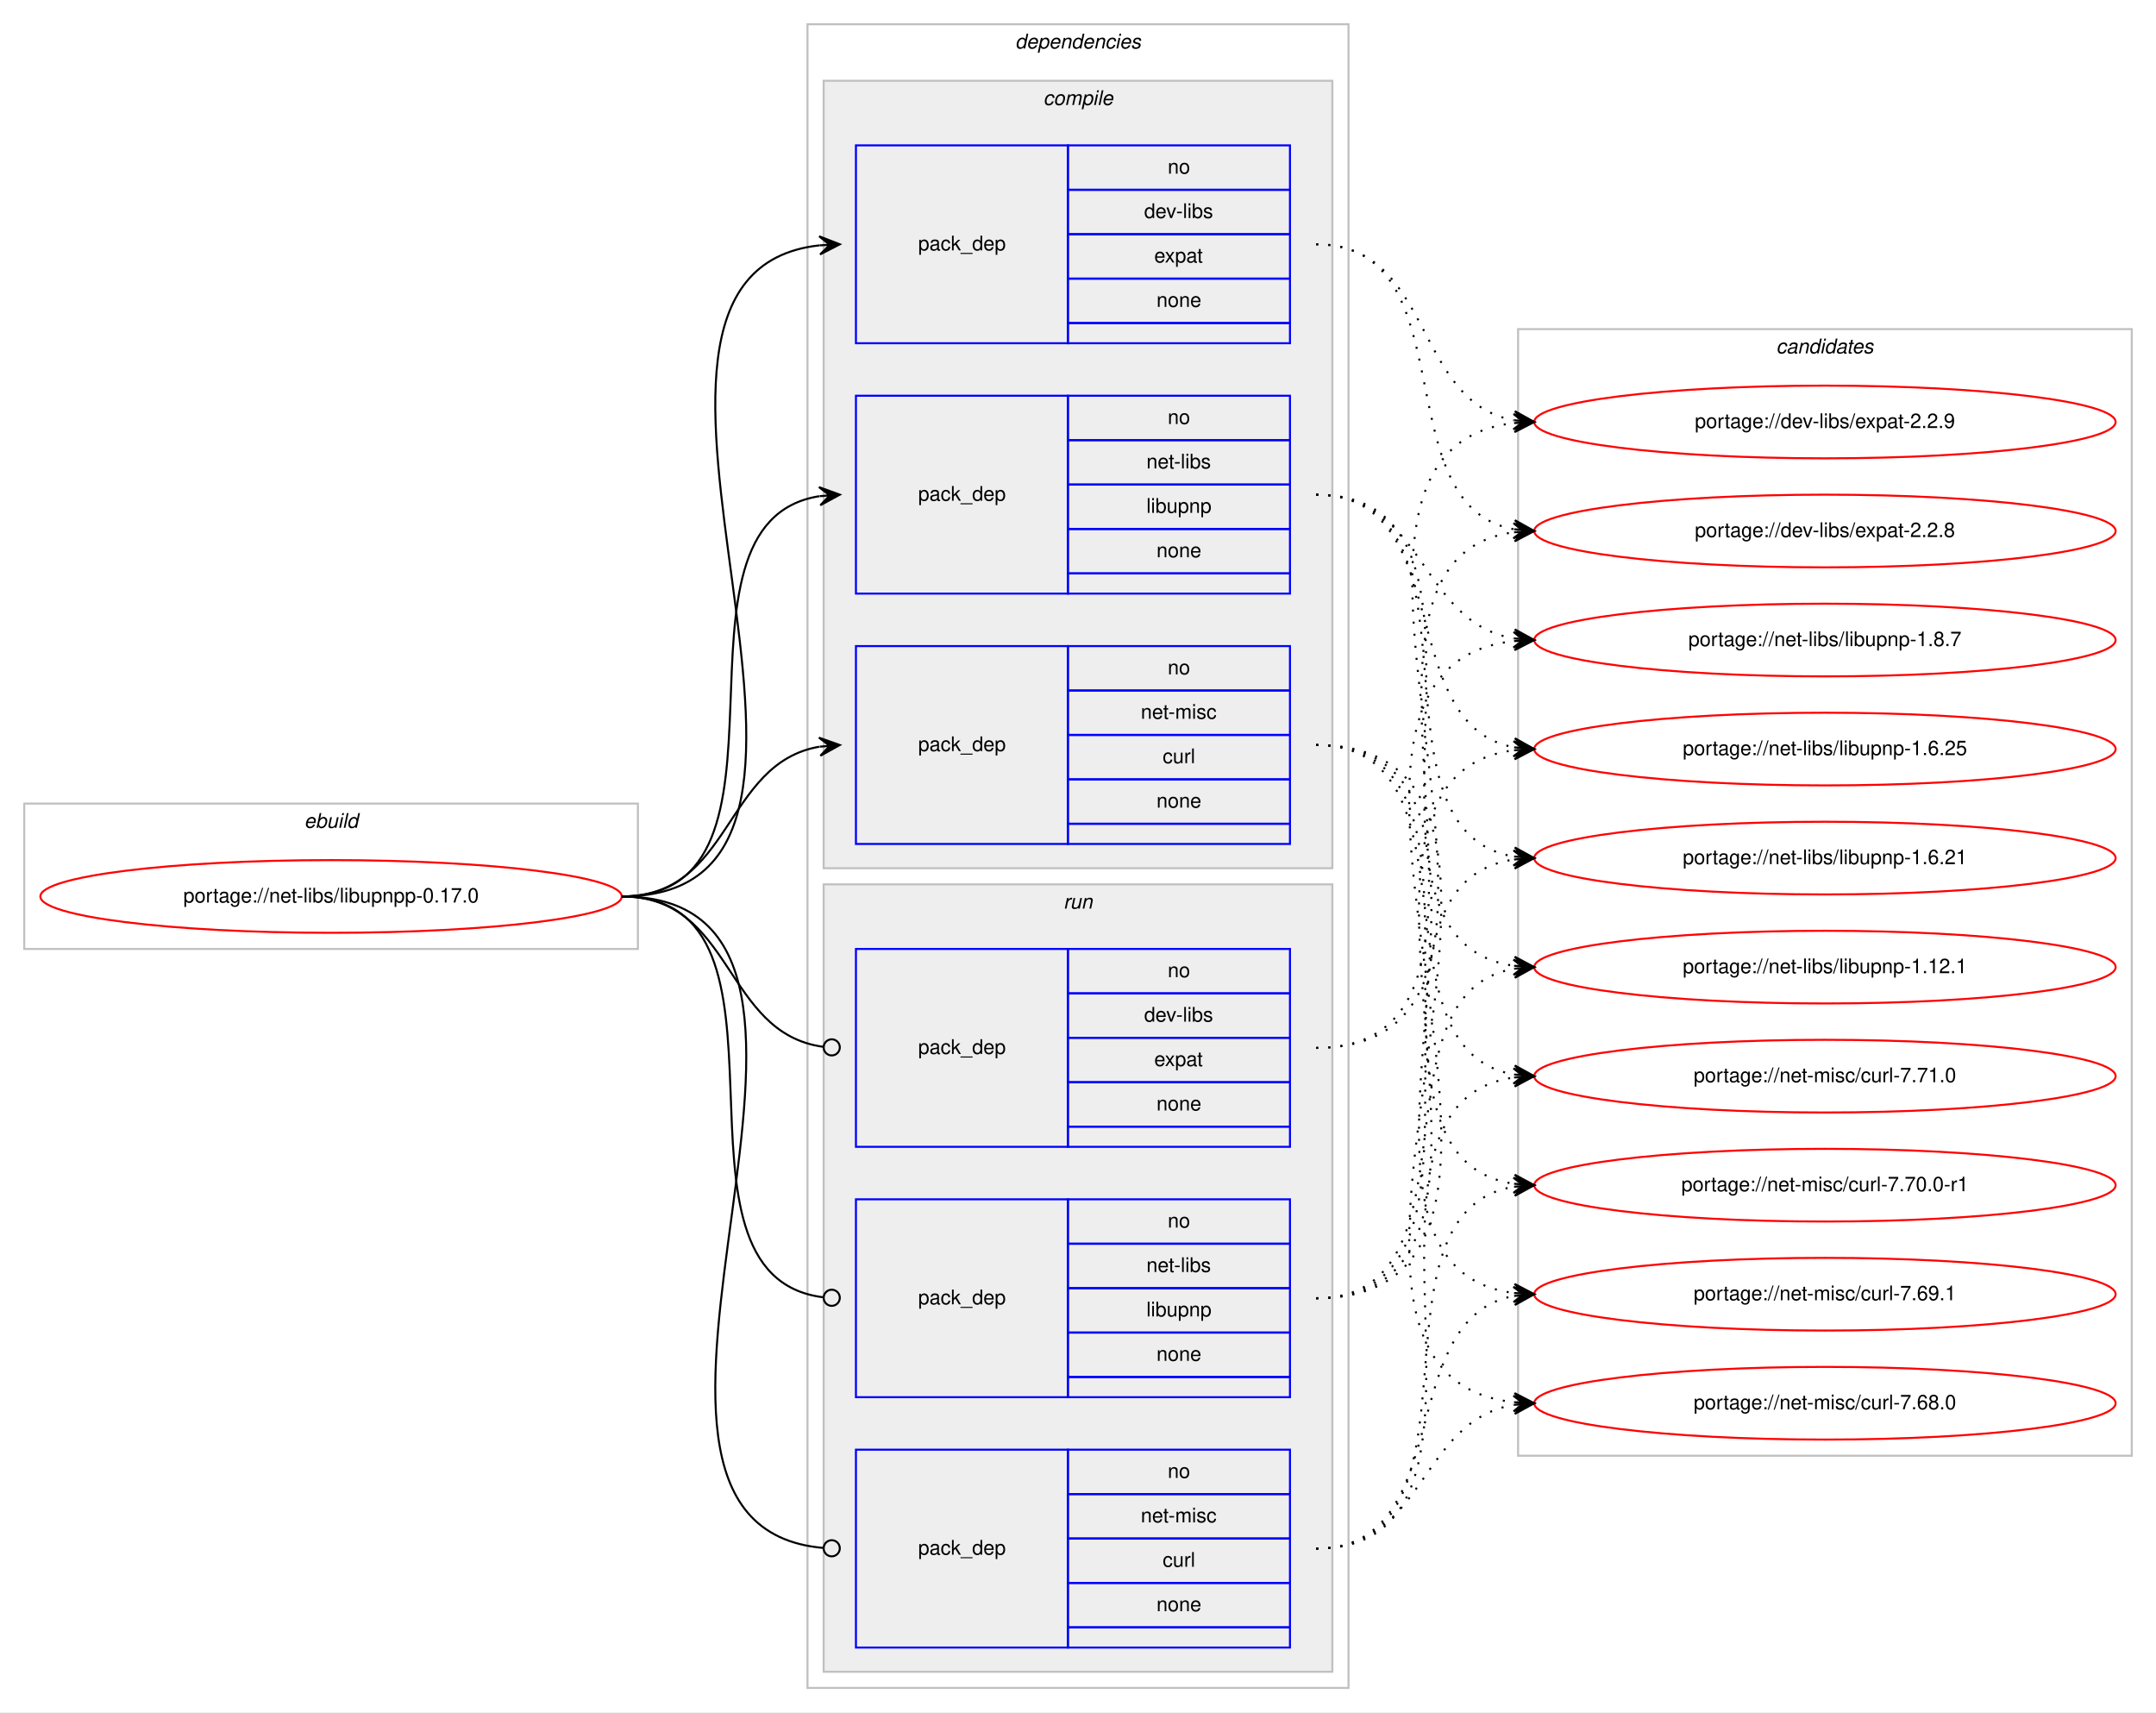
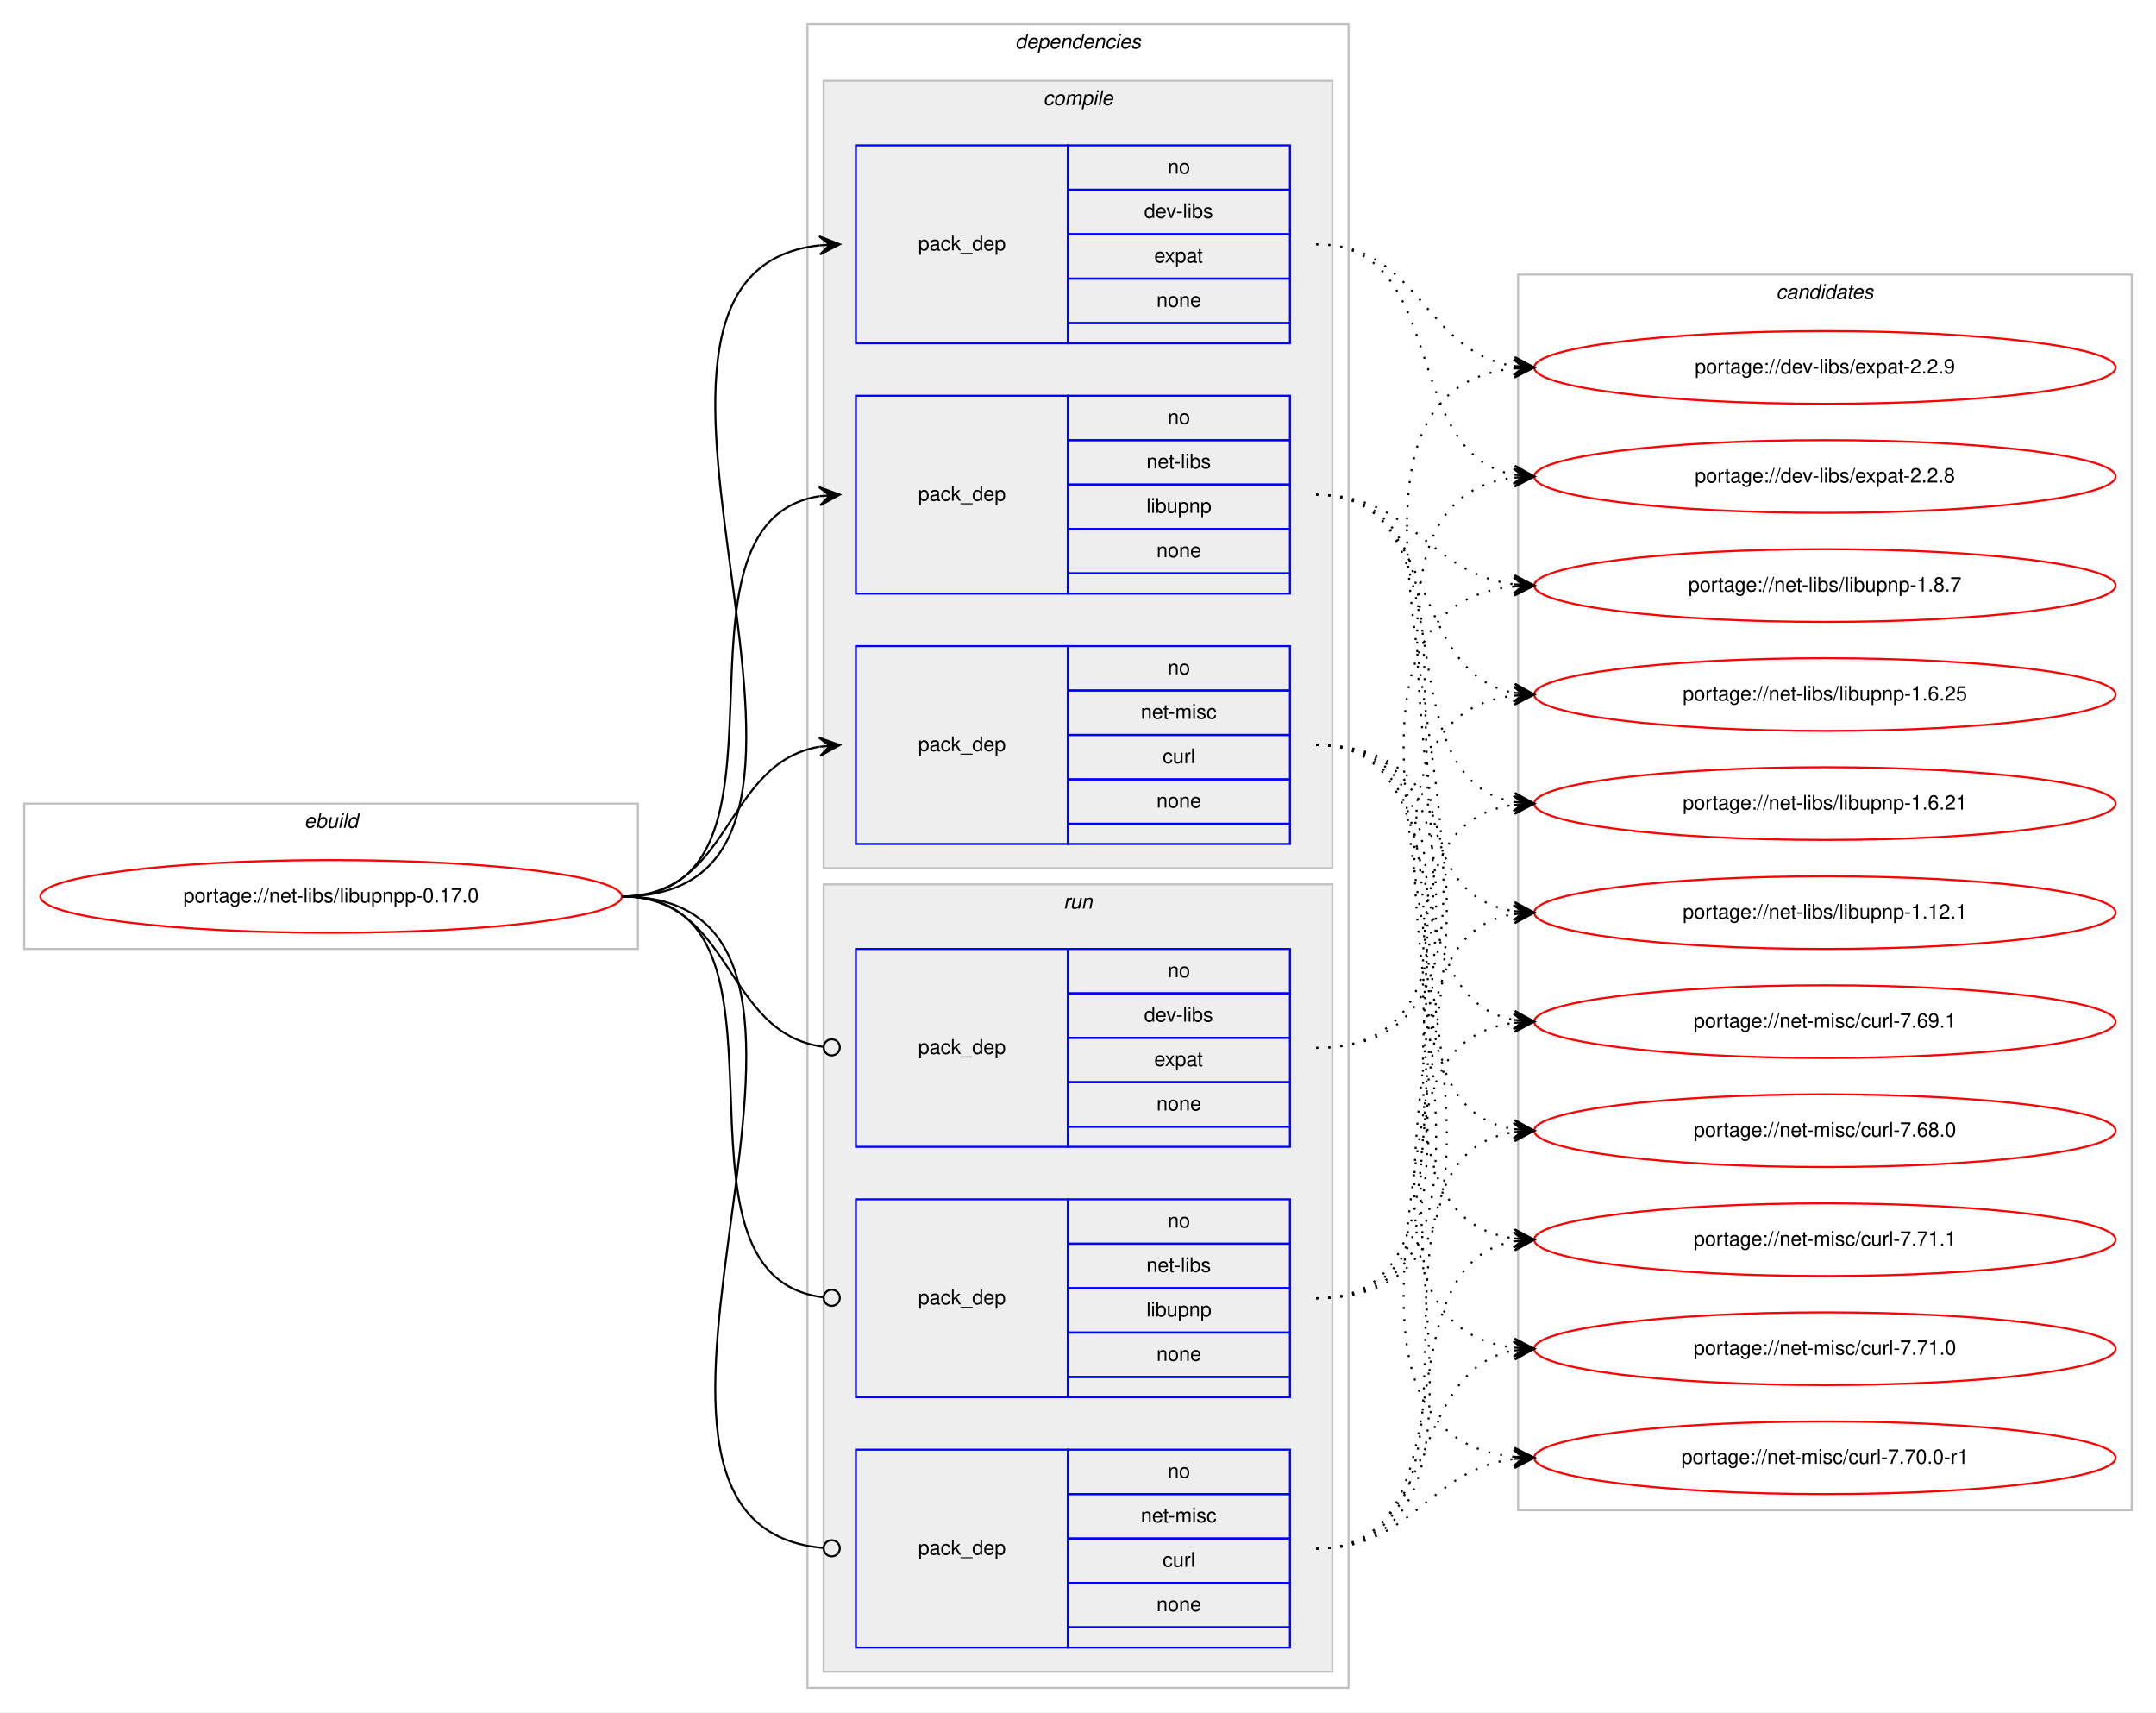
<svg xmlns="http://www.w3.org/2000/svg" xmlns:xlink="http://www.w3.org/1999/xlink" width="1068pt" height="848pt" viewBox="0.00 0.00 1068.00 848.00">
  <g id="graph0" class="graph" transform="scale(1 1) rotate(0) translate(4 844)">
    <polygon fill="#ffffff" stroke="transparent" points="-4,4 -4,-844 1064,-844 1064,4 -4,4" />
    <g id="clust1" class="cluster">
      <polygon fill="none" stroke="#c0c0c0" points="8,-374 8,-446 312,-446 312,-374 8,-374" />
      <text text-anchor="start" x="146.663" y="-434" font-family="Helvetica,sans-Serif" font-style="italic" font-size="10.00" fill="#000000">ebuild</text>
    </g>
    <g id="clust2" class="cluster">
      <polygon fill="none" stroke="#c0c0c0" points="396,-8 396,-832 664,-832 664,-8 396,-8" />
      <text text-anchor="start" x="498.875" y="-820" font-family="Helvetica,sans-Serif" font-style="italic" font-size="10.00" fill="#000000">dependencies</text>
    </g>
    <g id="clust3" class="cluster">
      <polygon fill="#eeeeee" stroke="#c0c0c0" points="404,-414 404,-804 656,-804 656,-414 404,-414" />
      <text text-anchor="start" x="512.778" y="-792" font-family="Helvetica,sans-Serif" font-style="italic" font-size="10.00" fill="#000000">compile</text>
    </g>
    <g id="clust8" class="cluster">
      <polygon fill="#eeeeee" stroke="#c0c0c0" points="404,-16 404,-406 656,-406 656,-16 404,-16" />
      <text text-anchor="start" x="522.777" y="-394" font-family="Helvetica,sans-Serif" font-style="italic" font-size="10.00" fill="#000000">run</text>
    </g>
    <g id="clust12" class="cluster">
-       <polygon fill="none" stroke="#c0c0c0" points="748,-123 748,-681 1052,-681 1052,-123 748,-123" />
-       <text text-anchor="start" x="875.824" y="-669" font-family="Helvetica,sans-Serif" font-style="italic" font-size="10.00" fill="#000000">candidates</text>
+       <polygon fill="none" stroke="#c0c0c0" points="748,-96 748,-708 1052,-708 1052,-96 748,-96" />
+       <text text-anchor="start" x="875.824" y="-696" font-family="Helvetica,sans-Serif" font-style="italic" font-size="10.00" fill="#000000">candidates</text>
    </g>
    <g id="node1" class="node">
      <g id="a_node1">
        <a xlink:href="../net-libs/libupnpp-0.17.0.svg" xlink:title="portage://net-libs/libupnpp-0.17.0">
          <ellipse fill="none" stroke="#ff0000" cx="160" cy="-400" rx="144" ry="18" />
          <text text-anchor="middle" x="160" y="-397" font-family="Helvetica,sans-Serif" font-size="10.00" fill="#000000">portage://net-libs/libupnpp-0.17.0</text>
        </a>
      </g>
    </g>
    <g id="node2" class="node">
      <polygon fill="none" stroke="#0000ff" points="420,-674 420,-772 525,-772 525,-674 420,-674" />
      <text text-anchor="start" x="450.823" y="-720" font-family="Helvetica,sans-Serif" font-size="10.00" fill="#000000">pack_dep</text>
      <polygon fill="none" stroke="#0000ff" points="525,-750 525,-772 635,-772 635,-750 525,-750" />
      <text text-anchor="start" x="574.441" y="-758" font-family="Helvetica,sans-Serif" font-size="10.00" fill="#000000">no</text>
      <polygon fill="none" stroke="#0000ff" points="525,-728 525,-750 635,-750 635,-728 525,-728" />
      <text text-anchor="start" x="562.778" y="-736" font-family="Helvetica,sans-Serif" font-size="10.00" fill="#000000">dev-libs</text>
      <polygon fill="none" stroke="#0000ff" points="525,-706 525,-728 635,-728 635,-706 525,-706" />
      <text text-anchor="start" x="567.772" y="-714" font-family="Helvetica,sans-Serif" font-size="10.00" fill="#000000">expat</text>
      <polygon fill="none" stroke="#0000ff" points="525,-684 525,-706 635,-706 635,-684 525,-684" />
      <text text-anchor="start" x="568.882" y="-692" font-family="Helvetica,sans-Serif" font-size="10.00" fill="#000000">none</text>
      <polygon fill="none" stroke="#0000ff" points="525,-674 525,-684 635,-684 635,-674 525,-674" />
    </g>
    <g id="edge1" class="edge">
      <path fill="none" stroke="#000000" d="M304,-400C451.82,-400 269.57,-708.037 401.918,-722.476" />
      <polygon fill="#000000" stroke="#000000" points="412,-723 401.78,-726.975 407.007,-722.74 402.014,-722.481 402.014,-722.481 402.014,-722.481 407.007,-722.74 402.247,-717.987 412,-723 412,-723" />
    </g>
    <g id="node3" class="node">
      <polygon fill="none" stroke="#0000ff" points="420,-550 420,-648 525,-648 525,-550 420,-550" />
      <text text-anchor="start" x="450.823" y="-596" font-family="Helvetica,sans-Serif" font-size="10.00" fill="#000000">pack_dep</text>
      <polygon fill="none" stroke="#0000ff" points="525,-626 525,-648 635,-648 635,-626 525,-626" />
      <text text-anchor="start" x="574.441" y="-634" font-family="Helvetica,sans-Serif" font-size="10.00" fill="#000000">no</text>
      <polygon fill="none" stroke="#0000ff" points="525,-604 525,-626 635,-626 635,-604 525,-604" />
      <text text-anchor="start" x="563.889" y="-612" font-family="Helvetica,sans-Serif" font-size="10.00" fill="#000000">net-libs</text>
      <polygon fill="none" stroke="#0000ff" points="525,-582 525,-604 635,-604 635,-582 525,-582" />
      <text text-anchor="start" x="563.884" y="-590" font-family="Helvetica,sans-Serif" font-size="10.00" fill="#000000">libupnp</text>
      <polygon fill="none" stroke="#0000ff" points="525,-560 525,-582 635,-582 635,-560 525,-560" />
      <text text-anchor="start" x="568.882" y="-568" font-family="Helvetica,sans-Serif" font-size="10.00" fill="#000000">none</text>
      <polygon fill="none" stroke="#0000ff" points="525,-550 525,-560 635,-560 635,-550 525,-550" />
    </g>
    <g id="edge2" class="edge">
      <path fill="none" stroke="#000000" d="M304,-400C400.994,-400 317.856,-584.879 401.833,-598.239" />
      <polygon fill="#000000" stroke="#000000" points="412,-599 401.692,-602.741 407.014,-598.627 402.028,-598.254 402.028,-598.254 402.028,-598.254 407.014,-598.627 402.364,-593.766 412,-599 412,-599" />
    </g>
    <g id="node4" class="node">
      <polygon fill="none" stroke="#0000ff" points="420,-426 420,-524 525,-524 525,-426 420,-426" />
      <text text-anchor="start" x="450.823" y="-472" font-family="Helvetica,sans-Serif" font-size="10.00" fill="#000000">pack_dep</text>
      <polygon fill="none" stroke="#0000ff" points="525,-502 525,-524 635,-524 635,-502 525,-502" />
      <text text-anchor="start" x="574.441" y="-510" font-family="Helvetica,sans-Serif" font-size="10.00" fill="#000000">no</text>
      <polygon fill="none" stroke="#0000ff" points="525,-480 525,-502 635,-502 635,-480 525,-480" />
      <text text-anchor="start" x="561.113" y="-488" font-family="Helvetica,sans-Serif" font-size="10.00" fill="#000000">net-misc</text>
      <polygon fill="none" stroke="#0000ff" points="525,-458 525,-480 635,-480 635,-458 525,-458" />
      <text text-anchor="start" x="571.947" y="-466" font-family="Helvetica,sans-Serif" font-size="10.00" fill="#000000">curl</text>
      <polygon fill="none" stroke="#0000ff" points="525,-436 525,-458 635,-458 635,-436 525,-436" />
      <text text-anchor="start" x="568.882" y="-444" font-family="Helvetica,sans-Serif" font-size="10.00" fill="#000000">none</text>
      <polygon fill="none" stroke="#0000ff" points="525,-426 525,-436 635,-436 635,-426 525,-426" />
    </g>
    <g id="edge3" class="edge">
      <path fill="none" stroke="#000000" d="M304,-400C358.786,-400 354.408,-465.918 401.799,-474.158" />
      <polygon fill="#000000" stroke="#000000" points="412,-475 401.664,-478.662 407.017,-474.589 402.034,-474.177 402.034,-474.177 402.034,-474.177 407.017,-474.589 402.404,-469.692 412,-475 412,-475" />
    </g>
    <g id="node5" class="node">
      <polygon fill="none" stroke="#0000ff" points="420,-276 420,-374 525,-374 525,-276 420,-276" />
      <text text-anchor="start" x="450.823" y="-322" font-family="Helvetica,sans-Serif" font-size="10.00" fill="#000000">pack_dep</text>
      <polygon fill="none" stroke="#0000ff" points="525,-352 525,-374 635,-374 635,-352 525,-352" />
      <text text-anchor="start" x="574.441" y="-360" font-family="Helvetica,sans-Serif" font-size="10.00" fill="#000000">no</text>
      <polygon fill="none" stroke="#0000ff" points="525,-330 525,-352 635,-352 635,-330 525,-330" />
      <text text-anchor="start" x="562.778" y="-338" font-family="Helvetica,sans-Serif" font-size="10.00" fill="#000000">dev-libs</text>
      <polygon fill="none" stroke="#0000ff" points="525,-308 525,-330 635,-330 635,-308 525,-308" />
      <text text-anchor="start" x="567.772" y="-316" font-family="Helvetica,sans-Serif" font-size="10.00" fill="#000000">expat</text>
      <polygon fill="none" stroke="#0000ff" points="525,-286 525,-308 635,-308 635,-286 525,-286" />
      <text text-anchor="start" x="568.882" y="-294" font-family="Helvetica,sans-Serif" font-size="10.00" fill="#000000">none</text>
      <polygon fill="none" stroke="#0000ff" points="525,-276 525,-286 635,-286 635,-276 525,-276" />
    </g>
    <g id="edge4" class="edge">
      <path fill="none" stroke="#000000" d="M304,-400C359.586,-400 354.267,-332.145 403.905,-325.519" />
      <ellipse fill="none" stroke="#000000" cx="408.008" cy="-325.256" rx="4" ry="4" />
    </g>
    <g id="node6" class="node">
      <polygon fill="none" stroke="#0000ff" points="420,-152 420,-250 525,-250 525,-152 420,-152" />
      <text text-anchor="start" x="450.823" y="-198" font-family="Helvetica,sans-Serif" font-size="10.00" fill="#000000">pack_dep</text>
      <polygon fill="none" stroke="#0000ff" points="525,-228 525,-250 635,-250 635,-228 525,-228" />
      <text text-anchor="start" x="574.441" y="-236" font-family="Helvetica,sans-Serif" font-size="10.00" fill="#000000">no</text>
      <polygon fill="none" stroke="#0000ff" points="525,-206 525,-228 635,-228 635,-206 525,-206" />
      <text text-anchor="start" x="563.889" y="-214" font-family="Helvetica,sans-Serif" font-size="10.00" fill="#000000">net-libs</text>
      <polygon fill="none" stroke="#0000ff" points="525,-184 525,-206 635,-206 635,-184 525,-184" />
      <text text-anchor="start" x="563.884" y="-192" font-family="Helvetica,sans-Serif" font-size="10.00" fill="#000000">libupnp</text>
      <polygon fill="none" stroke="#0000ff" points="525,-162 525,-184 635,-184 635,-162 525,-162" />
      <text text-anchor="start" x="568.882" y="-170" font-family="Helvetica,sans-Serif" font-size="10.00" fill="#000000">none</text>
      <polygon fill="none" stroke="#0000ff" points="525,-152 525,-162 635,-162 635,-152 525,-152" />
    </g>
    <g id="edge5" class="edge">
      <path fill="none" stroke="#000000" d="M304,-400C401.78,-400 316.497,-212.112 403.908,-201.47" />
      <ellipse fill="none" stroke="#000000" cx="408.007" cy="-201.232" rx="4" ry="4" />
    </g>
    <g id="node7" class="node">
      <polygon fill="none" stroke="#0000ff" points="420,-28 420,-126 525,-126 525,-28 420,-28" />
      <text text-anchor="start" x="450.823" y="-74" font-family="Helvetica,sans-Serif" font-size="10.00" fill="#000000">pack_dep</text>
      <polygon fill="none" stroke="#0000ff" points="525,-104 525,-126 635,-126 635,-104 525,-104" />
      <text text-anchor="start" x="574.441" y="-112" font-family="Helvetica,sans-Serif" font-size="10.00" fill="#000000">no</text>
      <polygon fill="none" stroke="#0000ff" points="525,-82 525,-104 635,-104 635,-82 525,-82" />
      <text text-anchor="start" x="561.113" y="-90" font-family="Helvetica,sans-Serif" font-size="10.00" fill="#000000">net-misc</text>
      <polygon fill="none" stroke="#0000ff" points="525,-60 525,-82 635,-82 635,-60 525,-60" />
      <text text-anchor="start" x="571.947" y="-68" font-family="Helvetica,sans-Serif" font-size="10.00" fill="#000000">curl</text>
      <polygon fill="none" stroke="#0000ff" points="525,-38 525,-60 635,-60 635,-38 525,-38" />
      <text text-anchor="start" x="568.882" y="-46" font-family="Helvetica,sans-Serif" font-size="10.00" fill="#000000">none</text>
      <polygon fill="none" stroke="#0000ff" points="525,-28 525,-38 635,-38 635,-28 525,-28" />
    </g>
    <g id="edge6" class="edge">
      <path fill="none" stroke="#000000" d="M304,-400C452.559,-400 267.74,-88.875 403.927,-77.329" />
      <ellipse fill="none" stroke="#000000" cx="408.003" cy="-77.163" rx="4" ry="4" />
    </g>
    <g id="node8" class="node">
      <g id="a_node8">
        <a xlink:href="../dev-libs/expat-2.2.9.svg" xlink:title="portage://dev-libs/expat-2.2.9">
-           <ellipse fill="none" stroke="#ff0000" cx="900" cy="-635" rx="144" ry="18" />
-           <text text-anchor="middle" x="900" y="-632" font-family="Helvetica,sans-Serif" font-size="10.00" fill="#000000">portage://dev-libs/expat-2.2.9</text>
+           <ellipse fill="none" stroke="#ff0000" cx="900" cy="-662" rx="144" ry="18" />
+           <text text-anchor="middle" x="900" y="-659" font-family="Helvetica,sans-Serif" font-size="10.00" fill="#000000">portage://dev-libs/expat-2.2.9</text>
        </a>
      </g>
    </g>
    <g id="edge7" class="edge">
-       <path fill="none" stroke="#000000" stroke-dasharray="1,5" d="M648,-723C706.289,-723 695.672,-645.01 745.886,-635.871" />
-       <polygon fill="#000000" stroke="#000000" points="756,-635 746.423,-640.341 751.018,-635.429 746.037,-635.858 746.037,-635.858 746.037,-635.858 751.018,-635.429 745.651,-631.375 756,-635 756,-635" />
+       <path fill="none" stroke="#000000" stroke-dasharray="1,5" d="M648,-723C699.574,-723 700.925,-669.61 746.025,-662.728" />
+       <polygon fill="#000000" stroke="#000000" points="756,-662 746.354,-667.216 751.013,-662.364 746.027,-662.727 746.027,-662.727 746.027,-662.727 751.013,-662.364 745.699,-658.24 756,-662 756,-662" />
    </g>
    <g id="node9" class="node">
      <g id="a_node9">
        <a xlink:href="../dev-libs/expat-2.2.8.svg" xlink:title="portage://dev-libs/expat-2.2.8">
-           <ellipse fill="none" stroke="#ff0000" cx="900" cy="-581" rx="144" ry="18" />
-           <text text-anchor="middle" x="900" y="-578" font-family="Helvetica,sans-Serif" font-size="10.00" fill="#000000">portage://dev-libs/expat-2.2.8</text>
+           <ellipse fill="none" stroke="#ff0000" cx="900" cy="-608" rx="144" ry="18" />
+           <text text-anchor="middle" x="900" y="-605" font-family="Helvetica,sans-Serif" font-size="10.00" fill="#000000">portage://dev-libs/expat-2.2.8</text>
        </a>
      </g>
    </g>
    <g id="edge8" class="edge">
-       <path fill="none" stroke="#000000" stroke-dasharray="1,5" d="M648,-723C723.574,-723 681.166,-594 745.679,-581.907" />
-       <polygon fill="#000000" stroke="#000000" points="756,-581 746.432,-586.358 751.019,-581.438 746.038,-581.875 746.038,-581.875 746.038,-581.875 751.019,-581.438 745.644,-577.393 756,-581 756,-581" />
+       <path fill="none" stroke="#000000" stroke-dasharray="1,5" d="M648,-723C714.419,-723 688.998,-619.809 745.731,-608.926" />
+       <polygon fill="#000000" stroke="#000000" points="756,-608 746.444,-613.38 751.02,-608.449 746.04,-608.898 746.04,-608.898 746.04,-608.898 751.02,-608.449 745.636,-604.416 756,-608 756,-608" />
    </g>
    <g id="node10" class="node">
      <g id="a_node10">
        <a xlink:href="../net-libs/libupnp-1.8.7.svg" xlink:title="portage://net-libs/libupnp-1.8.7">
-           <ellipse fill="none" stroke="#ff0000" cx="900" cy="-527" rx="144" ry="18" />
-           <text text-anchor="middle" x="900" y="-524" font-family="Helvetica,sans-Serif" font-size="10.00" fill="#000000">portage://net-libs/libupnp-1.8.7</text>
+           <ellipse fill="none" stroke="#ff0000" cx="900" cy="-554" rx="144" ry="18" />
+           <text text-anchor="middle" x="900" y="-551" font-family="Helvetica,sans-Serif" font-size="10.00" fill="#000000">portage://net-libs/libupnp-1.8.7</text>
        </a>
      </g>
    </g>
    <g id="edge9" class="edge">
-       <path fill="none" stroke="#000000" stroke-dasharray="1,5" d="M648,-599C702.083,-599 698.979,-535.719 745.914,-527.809" />
-       <polygon fill="#000000" stroke="#000000" points="756,-527 746.392,-532.285 751.016,-527.4 746.032,-527.799 746.032,-527.799 746.032,-527.799 751.016,-527.4 745.672,-523.314 756,-527 756,-527" />
+       <path fill="none" stroke="#000000" stroke-dasharray="1,5" d="M648,-599C696.445,-599 703.229,-559.942 745.978,-554.602" />
+       <polygon fill="#000000" stroke="#000000" points="756,-554 746.288,-559.092 751.009,-554.3 746.018,-554.6 746.018,-554.6 746.018,-554.6 751.009,-554.3 745.748,-550.108 756,-554 756,-554" />
    </g>
    <g id="node11" class="node">
      <g id="a_node11">
        <a xlink:href="../net-libs/libupnp-1.6.25.svg" xlink:title="portage://net-libs/libupnp-1.6.25">
-           <ellipse fill="none" stroke="#ff0000" cx="900" cy="-473" rx="144" ry="18" />
-           <text text-anchor="middle" x="900" y="-470" font-family="Helvetica,sans-Serif" font-size="10.00" fill="#000000">portage://net-libs/libupnp-1.6.25</text>
+           <ellipse fill="none" stroke="#ff0000" cx="900" cy="-500" rx="144" ry="18" />
+           <text text-anchor="middle" x="900" y="-497" font-family="Helvetica,sans-Serif" font-size="10.00" fill="#000000">portage://net-libs/libupnp-1.6.25</text>
        </a>
      </g>
    </g>
    <g id="edge10" class="edge">
-       <path fill="none" stroke="#000000" stroke-dasharray="1,5" d="M648,-599C718.155,-599 685.832,-485.004 745.98,-473.872" />
-       <polygon fill="#000000" stroke="#000000" points="756,-473 746.428,-478.35 751.019,-473.433 746.038,-473.867 746.038,-473.867 746.038,-473.867 751.019,-473.433 745.648,-469.384 756,-473 756,-473" />
+       <path fill="none" stroke="#000000" stroke-dasharray="1,5" d="M648,-599C709.427,-599 693.123,-510.897 745.744,-500.917" />
+       <polygon fill="#000000" stroke="#000000" points="756,-500 746.441,-505.373 751.02,-500.445 746.04,-500.89 746.04,-500.89 746.04,-500.89 751.02,-500.445 745.639,-496.408 756,-500 756,-500" />
    </g>
    <g id="node12" class="node">
      <g id="a_node12">
        <a xlink:href="../net-libs/libupnp-1.6.21.svg" xlink:title="portage://net-libs/libupnp-1.6.21">
-           <ellipse fill="none" stroke="#ff0000" cx="900" cy="-419" rx="144" ry="18" />
-           <text text-anchor="middle" x="900" y="-416" font-family="Helvetica,sans-Serif" font-size="10.00" fill="#000000">portage://net-libs/libupnp-1.6.21</text>
+           <ellipse fill="none" stroke="#ff0000" cx="900" cy="-446" rx="144" ry="18" />
+           <text text-anchor="middle" x="900" y="-443" font-family="Helvetica,sans-Serif" font-size="10.00" fill="#000000">portage://net-libs/libupnp-1.6.21</text>
        </a>
      </g>
    </g>
    <g id="edge11" class="edge">
-       <path fill="none" stroke="#000000" stroke-dasharray="1,5" d="M648,-599C737.651,-599 668.582,-432.788 745.833,-419.803" />
-       <polygon fill="#000000" stroke="#000000" points="756,-419 746.385,-424.273 751.015,-419.394 746.031,-419.787 746.031,-419.787 746.031,-419.787 751.015,-419.394 745.677,-415.301 756,-419 756,-419" />
+       <path fill="none" stroke="#000000" stroke-dasharray="1,5" d="M648,-599C727.658,-599 677.529,-458.866 746.033,-446.823" />
+       <polygon fill="#000000" stroke="#000000" points="756,-446 746.404,-451.308 751.017,-446.412 746.034,-446.823 746.034,-446.823 746.034,-446.823 751.017,-446.412 745.663,-442.339 756,-446 756,-446" />
    </g>
    <g id="node13" class="node">
      <g id="a_node13">
        <a xlink:href="../net-libs/libupnp-1.12.1.svg" xlink:title="portage://net-libs/libupnp-1.12.1">
-           <ellipse fill="none" stroke="#ff0000" cx="900" cy="-365" rx="144" ry="18" />
-           <text text-anchor="middle" x="900" y="-362" font-family="Helvetica,sans-Serif" font-size="10.00" fill="#000000">portage://net-libs/libupnp-1.12.1</text>
+           <ellipse fill="none" stroke="#ff0000" cx="900" cy="-392" rx="144" ry="18" />
+           <text text-anchor="middle" x="900" y="-389" font-family="Helvetica,sans-Serif" font-size="10.00" fill="#000000">portage://net-libs/libupnp-1.12.1</text>
        </a>
      </g>
    </g>
    <g id="edge12" class="edge">
-       <path fill="none" stroke="#000000" stroke-dasharray="1,5" d="M648,-599C758.963,-599 648.795,-379.397 745.938,-365.671" />
-       <polygon fill="#000000" stroke="#000000" points="756,-365 746.322,-370.156 751.011,-365.333 746.022,-365.666 746.022,-365.666 746.022,-365.666 751.011,-365.333 745.723,-361.176 756,-365 756,-365" />
+       <path fill="none" stroke="#000000" stroke-dasharray="1,5" d="M648,-599C748.121,-599 658.979,-406.299 745.792,-392.75" />
+       <polygon fill="#000000" stroke="#000000" points="756,-392 746.356,-397.22 751.013,-392.366 746.027,-392.732 746.027,-392.732 746.027,-392.732 751.013,-392.366 745.697,-388.245 756,-392 756,-392" />
    </g>
    <g id="node14" class="node">
      <g id="a_node14">
-         <a xlink:href="../net-misc/curl-7.71.0.svg" xlink:title="portage://net-misc/curl-7.71.0">
-           <ellipse fill="none" stroke="#ff0000" cx="900" cy="-311" rx="144" ry="18" />
-           <text text-anchor="middle" x="900" y="-308" font-family="Helvetica,sans-Serif" font-size="10.00" fill="#000000">portage://net-misc/curl-7.71.0</text>
+         <a xlink:href="../net-misc/curl-7.71.1.svg" xlink:title="portage://net-misc/curl-7.71.1">
+           <ellipse fill="none" stroke="#ff0000" cx="900" cy="-230" rx="144" ry="18" />
+           <text text-anchor="middle" x="900" y="-227" font-family="Helvetica,sans-Serif" font-size="10.00" fill="#000000">portage://net-misc/curl-7.71.1</text>
        </a>
      </g>
    </g>
    <g id="edge13" class="edge">
-       <path fill="none" stroke="#000000" stroke-dasharray="1,5" d="M648,-475C731.695,-475 673.926,-324.177 746.016,-311.805" />
-       <polygon fill="#000000" stroke="#000000" points="756,-311 746.394,-316.289 751.016,-311.402 746.032,-311.804 746.032,-311.804 746.032,-311.804 751.016,-311.402 745.671,-307.318 756,-311 756,-311" />
+       <path fill="none" stroke="#000000" stroke-dasharray="1,5" d="M648,-475C763.397,-475 644.644,-244.609 745.863,-230.66" />
+       <polygon fill="#000000" stroke="#000000" points="756,-230 746.314,-235.14 751.011,-230.325 746.021,-230.65 746.021,-230.65 746.021,-230.65 751.011,-230.325 745.729,-226.159 756,-230 756,-230" />
    </g>
    <g id="node15" class="node">
      <g id="a_node15">
-         <a xlink:href="../net-misc/curl-7.70.0-r1.svg" xlink:title="portage://net-misc/curl-7.70.0-r1">
-           <ellipse fill="none" stroke="#ff0000" cx="900" cy="-257" rx="144" ry="18" />
-           <text text-anchor="middle" x="900" y="-254" font-family="Helvetica,sans-Serif" font-size="10.00" fill="#000000">portage://net-misc/curl-7.70.0-r1</text>
+         <a xlink:href="../net-misc/curl-7.71.0.svg" xlink:title="portage://net-misc/curl-7.71.0">
+           <ellipse fill="none" stroke="#ff0000" cx="900" cy="-176" rx="144" ry="18" />
+           <text text-anchor="middle" x="900" y="-173" font-family="Helvetica,sans-Serif" font-size="10.00" fill="#000000">portage://net-misc/curl-7.71.0</text>
        </a>
      </g>
    </g>
    <g id="edge14" class="edge">
-       <path fill="none" stroke="#000000" stroke-dasharray="1,5" d="M648,-475C752.537,-475 654.823,-271.236 745.929,-257.705" />
-       <polygon fill="#000000" stroke="#000000" points="756,-257 746.339,-262.188 751.012,-257.349 746.024,-257.699 746.024,-257.699 746.024,-257.699 751.012,-257.349 745.71,-253.209 756,-257 756,-257" />
+       <path fill="none" stroke="#000000" stroke-dasharray="1,5" d="M648,-475C785.705,-475 623.37,-190.991 745.838,-176.569" />
+       <polygon fill="#000000" stroke="#000000" points="756,-176 746.267,-181.052 751.008,-176.279 746.016,-176.559 746.016,-176.559 746.016,-176.559 751.008,-176.279 745.764,-172.066 756,-176 756,-176" />
    </g>
    <g id="node16" class="node">
      <g id="a_node16">
-         <a xlink:href="../net-misc/curl-7.69.1.svg" xlink:title="portage://net-misc/curl-7.69.1">
-           <ellipse fill="none" stroke="#ff0000" cx="900" cy="-203" rx="144" ry="18" />
-           <text text-anchor="middle" x="900" y="-200" font-family="Helvetica,sans-Serif" font-size="10.00" fill="#000000">portage://net-misc/curl-7.69.1</text>
+         <a xlink:href="../net-misc/curl-7.70.0-r1.svg" xlink:title="portage://net-misc/curl-7.70.0-r1">
+           <ellipse fill="none" stroke="#ff0000" cx="900" cy="-122" rx="144" ry="18" />
+           <text text-anchor="middle" x="900" y="-119" font-family="Helvetica,sans-Serif" font-size="10.00" fill="#000000">portage://net-misc/curl-7.70.0-r1</text>
        </a>
      </g>
    </g>
    <g id="edge15" class="edge">
-       <path fill="none" stroke="#000000" stroke-dasharray="1,5" d="M648,-475C774.513,-475 634.039,-217.672 745.952,-203.599" />
-       <polygon fill="#000000" stroke="#000000" points="756,-203 746.285,-208.087 751.009,-203.298 746.018,-203.595 746.018,-203.595 746.018,-203.595 751.009,-203.298 745.75,-199.103 756,-203 756,-203" />
+       <path fill="none" stroke="#000000" stroke-dasharray="1,5" d="M648,-475C808.543,-475 601.214,-137.005 745.95,-122.482" />
+       <polygon fill="#000000" stroke="#000000" points="756,-122 746.227,-126.974 751.006,-122.24 746.011,-122.479 746.011,-122.479 746.011,-122.479 751.006,-122.24 745.796,-117.984 756,-122 756,-122" />
    </g>
    <g id="node17" class="node">
      <g id="a_node17">
+         <a xlink:href="../net-misc/curl-7.69.1.svg" xlink:title="portage://net-misc/curl-7.69.1">
+           <ellipse fill="none" stroke="#ff0000" cx="900" cy="-338" rx="144" ry="18" />
+           <text text-anchor="middle" x="900" y="-335" font-family="Helvetica,sans-Serif" font-size="10.00" fill="#000000">portage://net-misc/curl-7.69.1</text>
+         </a>
+       </g>
+     </g>
+     <g id="edge16" class="edge">
+       <path fill="none" stroke="#000000" stroke-dasharray="1,5" d="M648,-475C721.899,-475 682.605,-350.543 745.893,-338.875" />
+       <polygon fill="#000000" stroke="#000000" points="756,-338 746.425,-343.346 751.019,-338.431 746.037,-338.862 746.037,-338.862 746.037,-338.862 751.019,-338.431 745.649,-334.379 756,-338 756,-338" />
+     </g>
+     <g id="node18" class="node">
+       <g id="a_node18">
        <a xlink:href="../net-misc/curl-7.68.0.svg" xlink:title="portage://net-misc/curl-7.68.0">
-           <ellipse fill="none" stroke="#ff0000" cx="900" cy="-149" rx="144" ry="18" />
-           <text text-anchor="middle" x="900" y="-146" font-family="Helvetica,sans-Serif" font-size="10.00" fill="#000000">portage://net-misc/curl-7.68.0</text>
-         </a>
-       </g>
-     </g>
-     <g id="edge16" class="edge">
-       <path fill="none" stroke="#000000" stroke-dasharray="1,5" d="M648,-475C797.056,-475 612.422,-164.102 745.836,-149.529" />
-       <polygon fill="#000000" stroke="#000000" points="756,-149 746.247,-154.014 751.007,-149.26 746.014,-149.52 746.014,-149.52 746.014,-149.52 751.007,-149.26 745.78,-145.026 756,-149 756,-149" />
+           <ellipse fill="none" stroke="#ff0000" cx="900" cy="-284" rx="144" ry="18" />
+           <text text-anchor="middle" x="900" y="-281" font-family="Helvetica,sans-Serif" font-size="10.00" fill="#000000">portage://net-misc/curl-7.68.0</text>
+         </a>
+       </g>
    </g>
    <g id="edge17" class="edge">
-       <path fill="none" stroke="#000000" stroke-dasharray="1,5" d="M648,-325C790.338,-325 618.878,-620.048 745.894,-634.455" />
-       <polygon fill="#000000" stroke="#000000" points="756,-635 745.772,-638.955 751.007,-634.731 746.014,-634.461 746.014,-634.461 746.014,-634.461 751.007,-634.731 746.257,-629.968 756,-635 756,-635" />
+       <path fill="none" stroke="#000000" stroke-dasharray="1,5" d="M648,-475C741.901,-475 664.686,-297.913 745.887,-284.77" />
+       <polygon fill="#000000" stroke="#000000" points="756,-284 746.37,-289.246 751.014,-284.379 746.029,-284.759 746.029,-284.759 746.029,-284.759 751.014,-284.379 745.687,-280.272 756,-284 756,-284" />
    </g>
    <g id="edge18" class="edge">
-       <path fill="none" stroke="#000000" stroke-dasharray="1,5" d="M648,-325C767.871,-325 640.429,-566.22 745.809,-580.354" />
-       <polygon fill="#000000" stroke="#000000" points="756,-581 745.735,-584.858 751.01,-580.683 746.02,-580.367 746.02,-580.367 746.02,-580.367 751.01,-580.683 746.305,-575.876 756,-581 756,-581" />
+       <path fill="none" stroke="#000000" stroke-dasharray="1,5" d="M648,-325C801.749,-325 607.814,-647.031 745.944,-661.498" />
+       <polygon fill="#000000" stroke="#000000" points="756,-662 745.788,-665.995 751.006,-661.75 746.013,-661.501 746.013,-661.501 746.013,-661.501 751.006,-661.75 746.237,-657.006 756,-662 756,-662" />
    </g>
    <g id="edge19" class="edge">
-       <path fill="none" stroke="#000000" stroke-dasharray="1,5" d="M648,-201C797.056,-201 612.422,-511.898 745.836,-526.471" />
-       <polygon fill="#000000" stroke="#000000" points="756,-527 745.78,-530.974 751.007,-526.74 746.014,-526.48 746.014,-526.48 746.014,-526.48 751.007,-526.74 746.247,-521.986 756,-527 756,-527" />
+       <path fill="none" stroke="#000000" stroke-dasharray="1,5" d="M648,-325C779.076,-325 629.672,-593.273 745.957,-607.42" />
+       <polygon fill="#000000" stroke="#000000" points="756,-608 745.757,-611.916 751.008,-607.712 746.017,-607.423 746.017,-607.423 746.017,-607.423 751.008,-607.712 746.276,-602.931 756,-608 756,-608" />
    </g>
    <g id="edge20" class="edge">
-       <path fill="none" stroke="#000000" stroke-dasharray="1,5" d="M648,-201C774.513,-201 634.039,-458.328 745.952,-472.401" />
-       <polygon fill="#000000" stroke="#000000" points="756,-473 745.75,-476.897 751.009,-472.702 746.018,-472.405 746.018,-472.405 746.018,-472.405 751.009,-472.702 746.285,-467.913 756,-473 756,-473" />
+       <path fill="none" stroke="#000000" stroke-dasharray="1,5" d="M648,-201C808.543,-201 601.214,-538.995 745.95,-553.518" />
+       <polygon fill="#000000" stroke="#000000" points="756,-554 745.796,-558.016 751.006,-553.76 746.011,-553.521 746.011,-553.521 746.011,-553.521 751.006,-553.76 746.227,-549.026 756,-554 756,-554" />
    </g>
    <g id="edge21" class="edge">
-       <path fill="none" stroke="#000000" stroke-dasharray="1,5" d="M648,-201C752.537,-201 654.823,-404.764 745.929,-418.295" />
-       <polygon fill="#000000" stroke="#000000" points="756,-419 745.71,-422.791 751.012,-418.651 746.024,-418.301 746.024,-418.301 746.024,-418.301 751.012,-418.651 746.339,-413.812 756,-419 756,-419" />
+       <path fill="none" stroke="#000000" stroke-dasharray="1,5" d="M648,-201C785.705,-201 623.37,-485.009 745.838,-499.432" />
+       <polygon fill="#000000" stroke="#000000" points="756,-500 745.764,-503.934 751.008,-499.721 746.016,-499.441 746.016,-499.441 746.016,-499.441 751.008,-499.721 746.267,-494.948 756,-500 756,-500" />
    </g>
    <g id="edge22" class="edge">
-       <path fill="none" stroke="#000000" stroke-dasharray="1,5" d="M648,-201C731.695,-201 673.926,-351.823 746.016,-364.195" />
-       <polygon fill="#000000" stroke="#000000" points="756,-365 745.671,-368.682 751.016,-364.598 746.032,-364.196 746.032,-364.196 746.032,-364.196 751.016,-364.598 746.394,-359.711 756,-365 756,-365" />
+       <path fill="none" stroke="#000000" stroke-dasharray="1,5" d="M648,-201C763.397,-201 644.644,-431.391 745.863,-445.34" />
+       <polygon fill="#000000" stroke="#000000" points="756,-446 745.729,-449.841 751.011,-445.675 746.021,-445.35 746.021,-445.35 746.021,-445.35 751.011,-445.675 746.314,-440.86 756,-446 756,-446" />
    </g>
    <g id="edge23" class="edge">
-       <path fill="none" stroke="#000000" stroke-dasharray="1,5" d="M648,-77C758.963,-77 648.795,-296.603 745.938,-310.329" />
-       <polygon fill="#000000" stroke="#000000" points="756,-311 745.723,-314.824 751.011,-310.667 746.022,-310.334 746.022,-310.334 746.022,-310.334 751.011,-310.667 746.322,-305.844 756,-311 756,-311" />
+       <path fill="none" stroke="#000000" stroke-dasharray="1,5" d="M648,-201C741.901,-201 664.686,-378.087 745.887,-391.23" />
+       <polygon fill="#000000" stroke="#000000" points="756,-392 745.687,-395.728 751.014,-391.621 746.029,-391.241 746.029,-391.241 746.029,-391.241 751.014,-391.621 746.37,-386.754 756,-392 756,-392" />
    </g>
    <g id="edge24" class="edge">
-       <path fill="none" stroke="#000000" stroke-dasharray="1,5" d="M648,-77C737.651,-77 668.582,-243.212 745.833,-256.197" />
-       <polygon fill="#000000" stroke="#000000" points="756,-257 745.677,-260.699 751.015,-256.606 746.031,-256.213 746.031,-256.213 746.031,-256.213 751.015,-256.606 746.385,-251.727 756,-257 756,-257" />
+       <path fill="none" stroke="#000000" stroke-dasharray="1,5" d="M648,-77C727.658,-77 677.529,-217.134 746.033,-229.177" />
+       <polygon fill="#000000" stroke="#000000" points="756,-230 745.663,-233.661 751.017,-229.588 746.034,-229.177 746.034,-229.177 746.034,-229.177 751.017,-229.588 746.404,-224.692 756,-230 756,-230" />
    </g>
    <g id="edge25" class="edge">
-       <path fill="none" stroke="#000000" stroke-dasharray="1,5" d="M648,-77C718.155,-77 685.832,-190.996 745.98,-202.128" />
-       <polygon fill="#000000" stroke="#000000" points="756,-203 745.648,-206.616 751.019,-202.566 746.038,-202.133 746.038,-202.133 746.038,-202.133 751.019,-202.566 746.428,-197.65 756,-203 756,-203" />
+       <path fill="none" stroke="#000000" stroke-dasharray="1,5" d="M648,-77C709.427,-77 693.123,-165.103 745.744,-175.083" />
+       <polygon fill="#000000" stroke="#000000" points="756,-176 745.639,-179.592 751.02,-175.555 746.04,-175.109 746.04,-175.109 746.04,-175.109 751.02,-175.555 746.441,-170.627 756,-176 756,-176" />
    </g>
    <g id="edge26" class="edge">
-       <path fill="none" stroke="#000000" stroke-dasharray="1,5" d="M648,-77C702.083,-77 698.979,-140.281 745.914,-148.191" />
-       <polygon fill="#000000" stroke="#000000" points="756,-149 745.672,-152.686 751.016,-148.6 746.032,-148.201 746.032,-148.201 746.032,-148.201 751.016,-148.6 746.392,-143.715 756,-149 756,-149" />
+       <path fill="none" stroke="#000000" stroke-dasharray="1,5" d="M648,-77C696.445,-77 703.229,-116.058 745.978,-121.398" />
+       <polygon fill="#000000" stroke="#000000" points="756,-122 745.748,-125.892 751.009,-121.7 746.018,-121.4 746.018,-121.4 746.018,-121.4 751.009,-121.7 746.288,-116.908 756,-122 756,-122" />
+     </g>
+     <g id="edge27" class="edge">
+       <path fill="none" stroke="#000000" stroke-dasharray="1,5" d="M648,-77C769.984,-77 638.35,-323.426 745.968,-337.384" />
+       <polygon fill="#000000" stroke="#000000" points="756,-338 745.743,-341.878 751.009,-337.693 746.019,-337.387 746.019,-337.387 746.019,-337.387 751.009,-337.693 746.295,-332.895 756,-338 756,-338" />
+     </g>
+     <g id="edge28" class="edge">
+       <path fill="none" stroke="#000000" stroke-dasharray="1,5" d="M648,-77C748.121,-77 658.979,-269.701 745.792,-283.25" />
+       <polygon fill="#000000" stroke="#000000" points="756,-284 745.697,-287.755 751.013,-283.634 746.027,-283.268 746.027,-283.268 746.027,-283.268 751.013,-283.634 746.356,-278.78 756,-284 756,-284" />
    </g>
  </g>
</svg>
